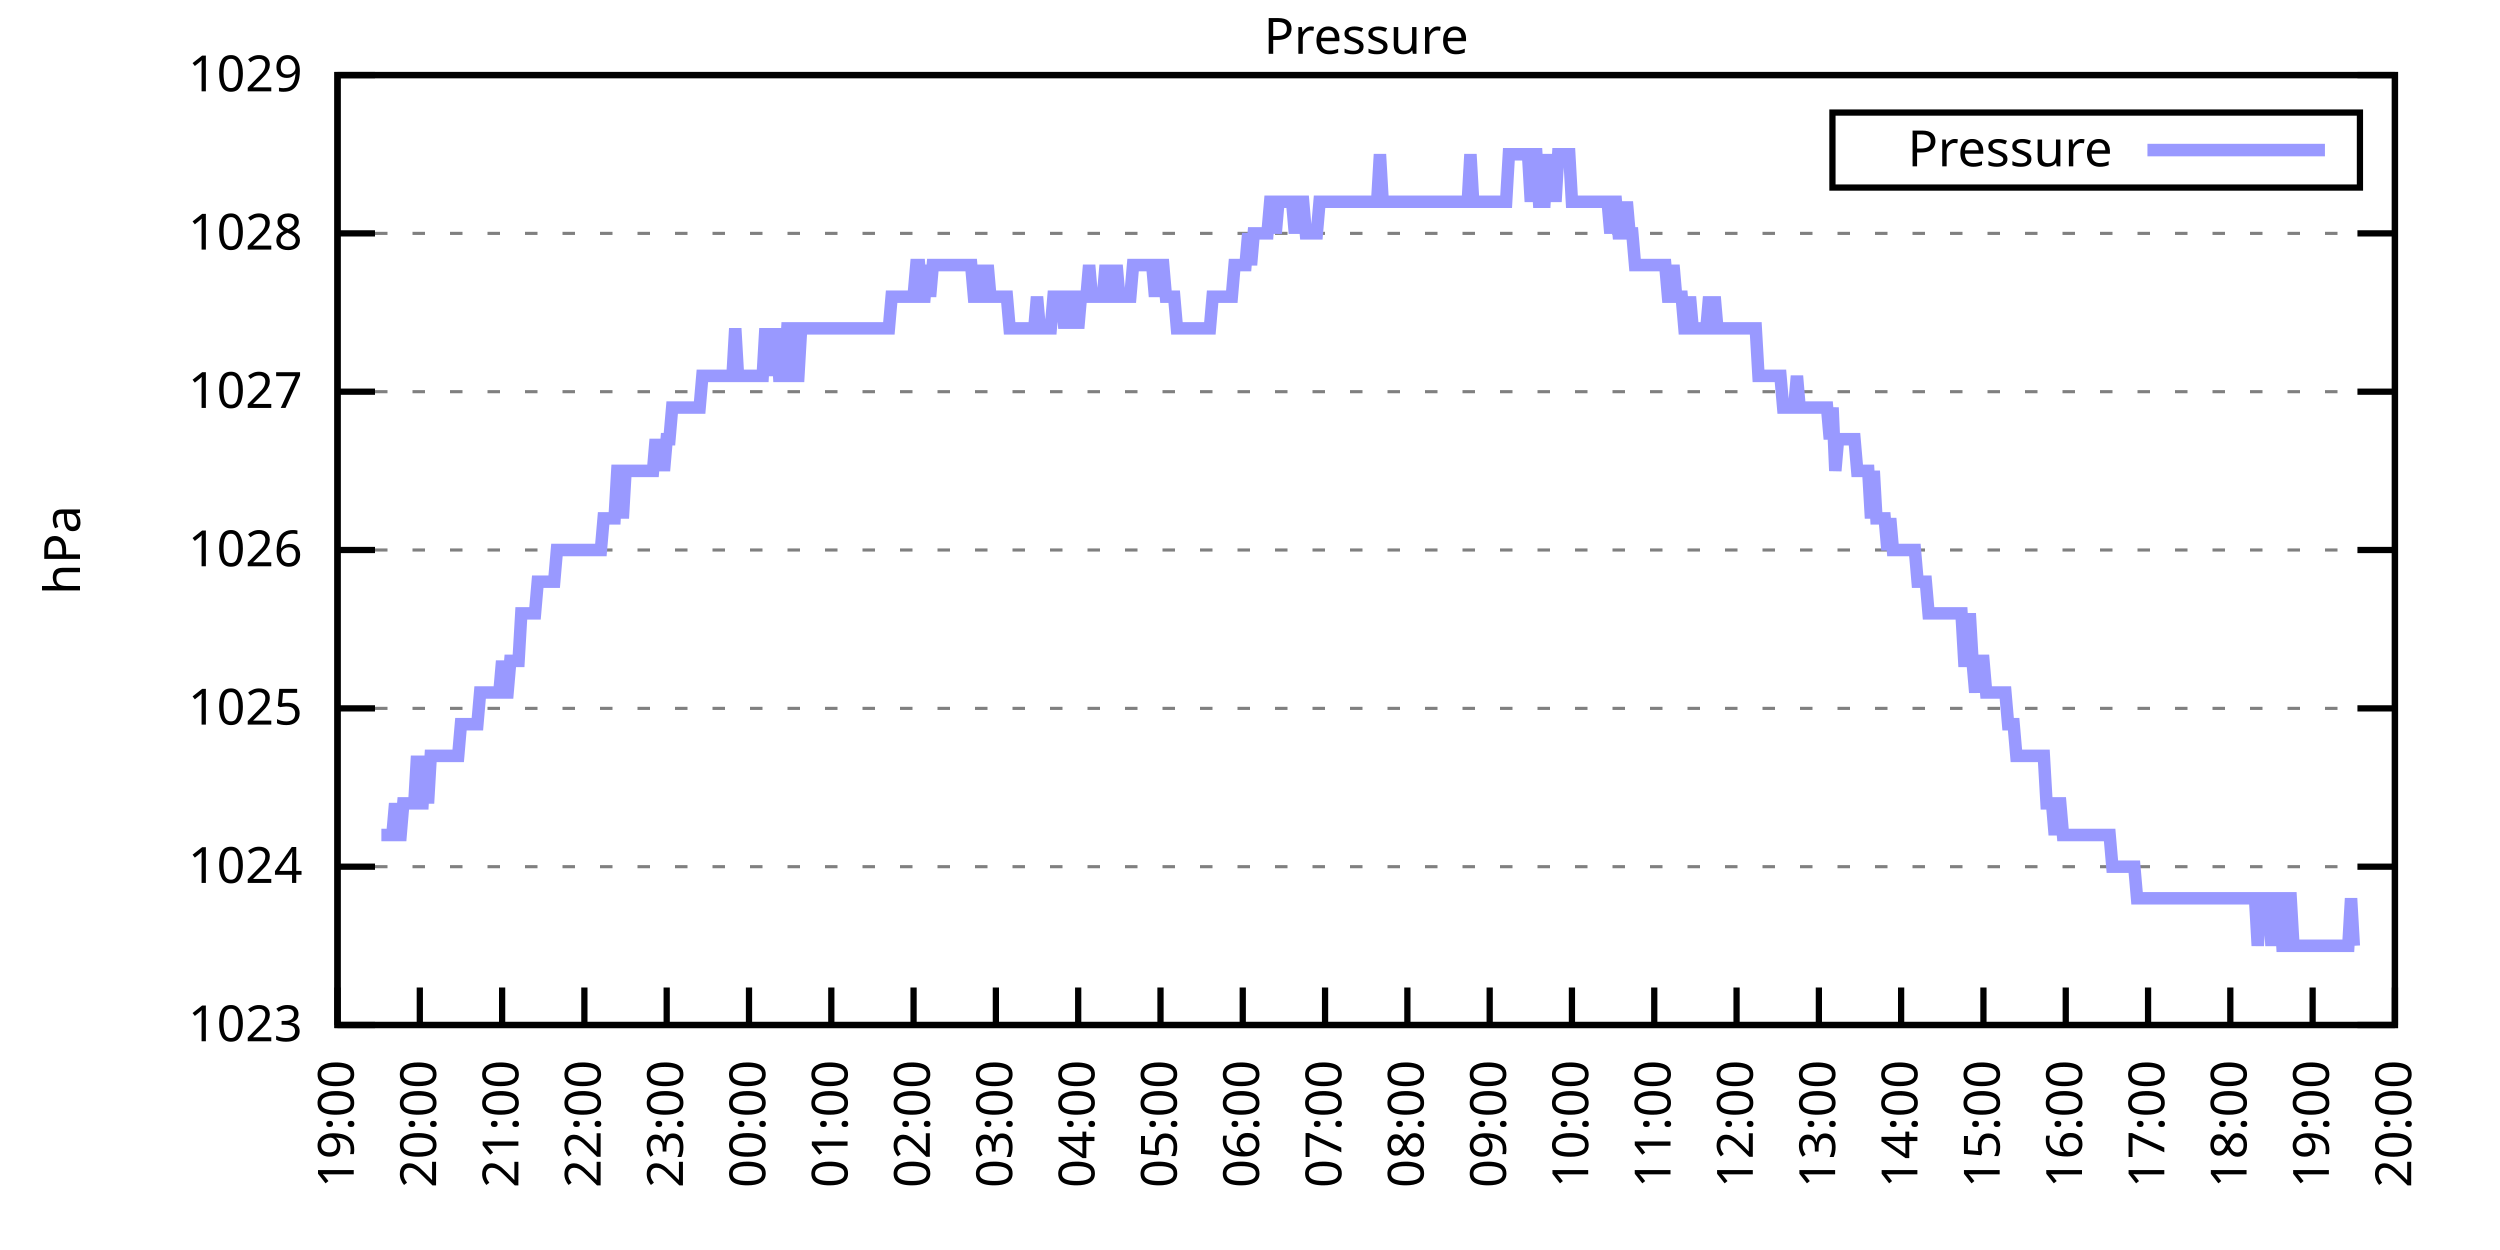
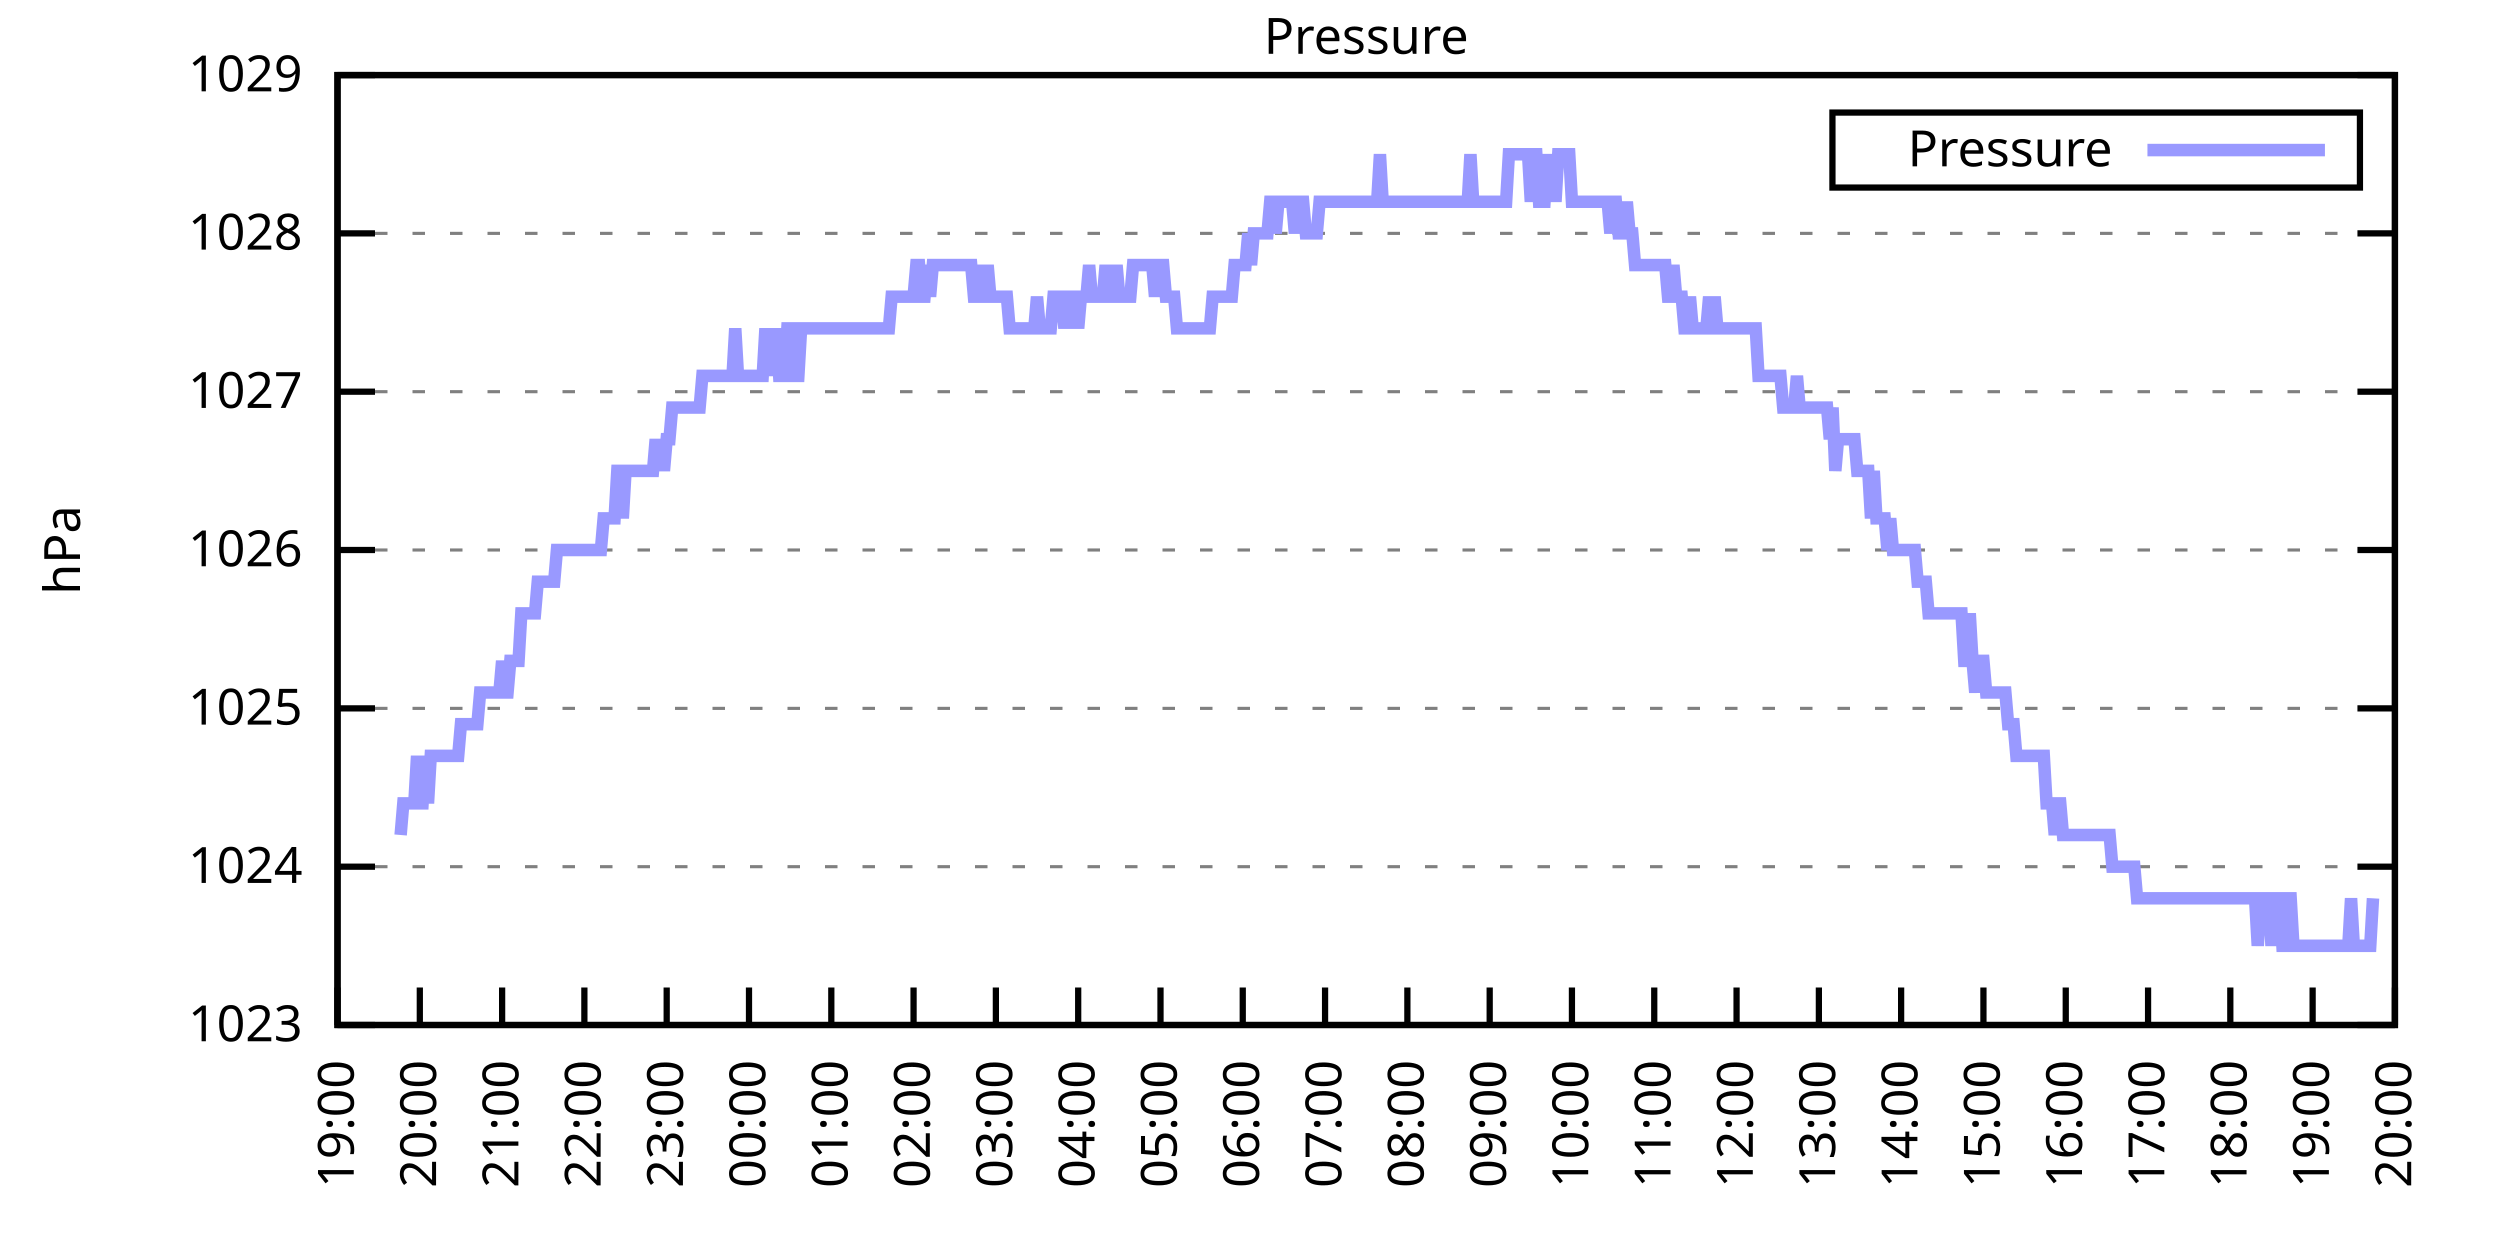
<svg xmlns="http://www.w3.org/2000/svg" xmlns:xlink="http://www.w3.org/1999/xlink" width="400" height="200" viewBox="0 0 400 200">
  <g id="gnuplot_canvas">
    <rect x="0" y="0" width="400" height="200" fill="none" />
    <defs>
      <circle id="gpDot" r="0.5" stroke-width="0.5" stroke="currentColor" />
      <path id="gpPt0" stroke-width="0.333" stroke="currentColor" d="M-1,0 h2 M0,-1 v2" />
      <path id="gpPt1" stroke-width="0.333" stroke="currentColor" d="M-1,-1 L1,1 M1,-1 L-1,1" />
      <path id="gpPt2" stroke-width="0.333" stroke="currentColor" d="M-1,0 L1,0 M0,-1 L0,1 M-1,-1 L1,1 M-1,1 L1,-1" />
      <rect id="gpPt3" stroke-width="0.333" stroke="currentColor" x="-1" y="-1" width="2" height="2" />
      <rect id="gpPt4" stroke-width="0.333" stroke="currentColor" fill="currentColor" x="-1" y="-1" width="2" height="2" />
      <circle id="gpPt5" stroke-width="0.333" stroke="currentColor" cx="0" cy="0" r="1" />
      <use xlink:href="#gpPt5" id="gpPt6" fill="currentColor" stroke="none" />
      <path id="gpPt7" stroke-width="0.333" stroke="currentColor" d="M0,-1.33 L-1.33,0.67 L1.33,0.67 z" />
      <use xlink:href="#gpPt7" id="gpPt8" fill="currentColor" stroke="none" />
      <use xlink:href="#gpPt7" id="gpPt9" stroke="currentColor" transform="rotate(180)" />
      <use xlink:href="#gpPt9" id="gpPt10" fill="currentColor" stroke="none" />
      <use xlink:href="#gpPt3" id="gpPt11" stroke="currentColor" transform="rotate(45)" />
      <use xlink:href="#gpPt11" id="gpPt12" fill="currentColor" stroke="none" />
      <path id="gpPt13" stroke-width="0.333" stroke="currentColor" d="M0,1.330 L1.265,0.411 L0.782,-1.067 L-0.782,-1.076 L-1.265,0.411 z" />
      <use xlink:href="#gpPt13" id="gpPt14" fill="currentColor" stroke="none" />
      <filter id="textbox" filterUnits="objectBoundingBox" x="0" y="0" height="1" width="1">
        <feFlood flood-color="white" flood-opacity="1" result="bgnd" />
        <feComposite in="SourceGraphic" in2="bgnd" operator="atop" />
      </filter>
      <filter id="greybox" filterUnits="objectBoundingBox" x="0" y="0" height="1" width="1">
        <feFlood flood-color="lightgrey" flood-opacity="1" result="grey" />
        <feComposite in="SourceGraphic" in2="grey" operator="atop" />
      </filter>
    </defs>
    <g fill="none" color="white" stroke="currentColor" stroke-width="1.00" stroke-linecap="butt" stroke-linejoin="miter">
</g>
    <g fill="none" color="black" stroke="currentColor" stroke-width="1.00" stroke-linecap="butt" stroke-linejoin="miter">
      <g stroke="none" shape-rendering="crispEdges">
        <polygon fill="rgb(255, 255, 255)" points="54.00,164.00 383.18,164.00 383.18,12.02 54.00,12.02 " />
      </g>
    </g>
    <g fill="none" color="black" stroke="currentColor" stroke-width="1.00" stroke-linecap="butt" stroke-linejoin="miter">
</g>
    <g fill="none" color="black" stroke="black" stroke-width="0.50" stroke-linecap="butt" stroke-linejoin="miter">
</g>
    <g fill="none" color="gray" stroke="currentColor" stroke-width="0.50" stroke-linecap="butt" stroke-linejoin="miter">
      <path stroke="gray" stroke-dasharray="2,4" class="gridline" d="M54.00,164.00 L383.19,164.00  " />
    </g>
    <g fill="none" color="gray" stroke="gray" stroke-width="1.00" stroke-linecap="butt" stroke-linejoin="miter">
</g>
    <g fill="none" color="black" stroke="currentColor" stroke-width="1.00" stroke-linecap="butt" stroke-linejoin="miter">
      <path stroke="black" d="M54.00,164.00 L60.00,164.00 M383.19,164.00 L377.19,164.00  " />
      <g transform="translate(48.40,166.60)" stroke="none" fill="black" font-family="Sans" font-size="8.00" text-anchor="end">
        <text>
          <tspan font-family="Sans"> 1023</tspan>
        </text>
      </g>
    </g>
    <g fill="none" color="black" stroke="currentColor" stroke-width="1.00" stroke-linecap="butt" stroke-linejoin="miter">
</g>
    <g fill="none" color="black" stroke="black" stroke-width="0.50" stroke-linecap="butt" stroke-linejoin="miter">
</g>
    <g fill="none" color="gray" stroke="currentColor" stroke-width="0.50" stroke-linecap="butt" stroke-linejoin="miter">
      <path stroke="gray" stroke-dasharray="2,4" class="gridline" d="M54.00,138.67 L383.19,138.67  " />
    </g>
    <g fill="none" color="gray" stroke="gray" stroke-width="1.00" stroke-linecap="butt" stroke-linejoin="miter">
</g>
    <g fill="none" color="black" stroke="currentColor" stroke-width="1.00" stroke-linecap="butt" stroke-linejoin="miter">
      <path stroke="black" d="M54.00,138.67 L60.00,138.67 M383.19,138.67 L377.19,138.67  " />
      <g transform="translate(48.40,141.27)" stroke="none" fill="black" font-family="Sans" font-size="8.00" text-anchor="end">
        <text>
          <tspan font-family="Sans"> 1024</tspan>
        </text>
      </g>
    </g>
    <g fill="none" color="black" stroke="currentColor" stroke-width="1.00" stroke-linecap="butt" stroke-linejoin="miter">
</g>
    <g fill="none" color="black" stroke="black" stroke-width="0.50" stroke-linecap="butt" stroke-linejoin="miter">
</g>
    <g fill="none" color="gray" stroke="currentColor" stroke-width="0.50" stroke-linecap="butt" stroke-linejoin="miter">
      <path stroke="gray" stroke-dasharray="2,4" class="gridline" d="M54.00,113.34 L383.19,113.34  " />
    </g>
    <g fill="none" color="gray" stroke="gray" stroke-width="1.00" stroke-linecap="butt" stroke-linejoin="miter">
</g>
    <g fill="none" color="black" stroke="currentColor" stroke-width="1.00" stroke-linecap="butt" stroke-linejoin="miter">
      <path stroke="black" d="M54.00,113.34 L60.00,113.34 M383.19,113.34 L377.19,113.34  " />
      <g transform="translate(48.40,115.94)" stroke="none" fill="black" font-family="Sans" font-size="8.00" text-anchor="end">
        <text>
          <tspan font-family="Sans"> 1025</tspan>
        </text>
      </g>
    </g>
    <g fill="none" color="black" stroke="currentColor" stroke-width="1.00" stroke-linecap="butt" stroke-linejoin="miter">
</g>
    <g fill="none" color="black" stroke="black" stroke-width="0.50" stroke-linecap="butt" stroke-linejoin="miter">
</g>
    <g fill="none" color="gray" stroke="currentColor" stroke-width="0.50" stroke-linecap="butt" stroke-linejoin="miter">
      <path stroke="gray" stroke-dasharray="2,4" class="gridline" d="M54.00,88.00 L383.19,88.00  " />
    </g>
    <g fill="none" color="gray" stroke="gray" stroke-width="1.00" stroke-linecap="butt" stroke-linejoin="miter">
</g>
    <g fill="none" color="black" stroke="currentColor" stroke-width="1.00" stroke-linecap="butt" stroke-linejoin="miter">
      <path stroke="black" d="M54.00,88.00 L60.00,88.00 M383.19,88.00 L377.19,88.00  " />
      <g transform="translate(48.40,90.60)" stroke="none" fill="black" font-family="Sans" font-size="8.00" text-anchor="end">
        <text>
          <tspan font-family="Sans"> 1026</tspan>
        </text>
      </g>
    </g>
    <g fill="none" color="black" stroke="currentColor" stroke-width="1.00" stroke-linecap="butt" stroke-linejoin="miter">
</g>
    <g fill="none" color="black" stroke="black" stroke-width="0.50" stroke-linecap="butt" stroke-linejoin="miter">
</g>
    <g fill="none" color="gray" stroke="currentColor" stroke-width="0.50" stroke-linecap="butt" stroke-linejoin="miter">
      <path stroke="gray" stroke-dasharray="2,4" class="gridline" d="M54.00,62.67 L383.19,62.67  " />
    </g>
    <g fill="none" color="gray" stroke="gray" stroke-width="1.00" stroke-linecap="butt" stroke-linejoin="miter">
</g>
    <g fill="none" color="black" stroke="currentColor" stroke-width="1.00" stroke-linecap="butt" stroke-linejoin="miter">
      <path stroke="black" d="M54.00,62.67 L60.00,62.67 M383.19,62.67 L377.19,62.67  " />
      <g transform="translate(48.40,65.27)" stroke="none" fill="black" font-family="Sans" font-size="8.00" text-anchor="end">
        <text>
          <tspan font-family="Sans"> 1027</tspan>
        </text>
      </g>
    </g>
    <g fill="none" color="black" stroke="currentColor" stroke-width="1.00" stroke-linecap="butt" stroke-linejoin="miter">
</g>
    <g fill="none" color="black" stroke="black" stroke-width="0.50" stroke-linecap="butt" stroke-linejoin="miter">
</g>
    <g fill="none" color="gray" stroke="currentColor" stroke-width="0.50" stroke-linecap="butt" stroke-linejoin="miter">
      <path stroke="gray" stroke-dasharray="2,4" class="gridline" d="M54.00,37.34 L383.19,37.34  " />
    </g>
    <g fill="none" color="gray" stroke="gray" stroke-width="1.00" stroke-linecap="butt" stroke-linejoin="miter">
</g>
    <g fill="none" color="black" stroke="currentColor" stroke-width="1.00" stroke-linecap="butt" stroke-linejoin="miter">
      <path stroke="black" d="M54.00,37.34 L60.00,37.34 M383.19,37.34 L377.19,37.34  " />
      <g transform="translate(48.40,39.94)" stroke="none" fill="black" font-family="Sans" font-size="8.00" text-anchor="end">
        <text>
          <tspan font-family="Sans"> 1028</tspan>
        </text>
      </g>
    </g>
    <g fill="none" color="black" stroke="currentColor" stroke-width="1.00" stroke-linecap="butt" stroke-linejoin="miter">
</g>
    <g fill="none" color="black" stroke="black" stroke-width="0.50" stroke-linecap="butt" stroke-linejoin="miter">
</g>
    <g fill="none" color="gray" stroke="currentColor" stroke-width="0.50" stroke-linecap="butt" stroke-linejoin="miter">
      <path stroke="gray" stroke-dasharray="2,4" class="gridline" d="M54.00,12.01 L383.19,12.01  " />
    </g>
    <g fill="none" color="gray" stroke="gray" stroke-width="1.00" stroke-linecap="butt" stroke-linejoin="miter">
</g>
    <g fill="none" color="black" stroke="currentColor" stroke-width="1.00" stroke-linecap="butt" stroke-linejoin="miter">
      <path stroke="black" d="M54.00,12.01 L60.00,12.01 M383.19,12.01 L377.19,12.01  " />
      <g transform="translate(48.40,14.61)" stroke="none" fill="black" font-family="Sans" font-size="8.00" text-anchor="end">
        <text>
          <tspan font-family="Sans"> 1029</tspan>
        </text>
      </g>
    </g>
    <g fill="none" color="black" stroke="currentColor" stroke-width="1.00" stroke-linecap="butt" stroke-linejoin="miter">
      <path stroke="black" d="M54.00,164.00 L54.00,158.00  " />
      <g transform="translate(56.60,169.60) rotate(270.00)" stroke="none" fill="black" font-family="Sans" font-size="8.00" text-anchor="end">
        <text>
          <tspan font-family="Sans">19:00</tspan>
        </text>
      </g>
    </g>
    <g fill="none" color="black" stroke="currentColor" stroke-width="1.00" stroke-linecap="butt" stroke-linejoin="miter">
      <path stroke="black" d="M67.17,164.00 L67.17,158.00  " />
      <g transform="translate(69.77,169.60) rotate(270.00)" stroke="none" fill="black" font-family="Sans" font-size="8.00" text-anchor="end">
        <text>
          <tspan font-family="Sans">20:00</tspan>
        </text>
      </g>
    </g>
    <g fill="none" color="black" stroke="currentColor" stroke-width="1.00" stroke-linecap="butt" stroke-linejoin="miter">
      <path stroke="black" d="M80.34,164.00 L80.34,158.00  " />
      <g transform="translate(82.94,169.60) rotate(270.00)" stroke="none" fill="black" font-family="Sans" font-size="8.00" text-anchor="end">
        <text>
          <tspan font-family="Sans">21:00</tspan>
        </text>
      </g>
    </g>
    <g fill="none" color="black" stroke="currentColor" stroke-width="1.00" stroke-linecap="butt" stroke-linejoin="miter">
      <path stroke="black" d="M93.50,164.00 L93.50,158.00  " />
      <g transform="translate(96.10,169.60) rotate(270.00)" stroke="none" fill="black" font-family="Sans" font-size="8.00" text-anchor="end">
        <text>
          <tspan font-family="Sans">22:00</tspan>
        </text>
      </g>
    </g>
    <g fill="none" color="black" stroke="currentColor" stroke-width="1.00" stroke-linecap="butt" stroke-linejoin="miter">
      <path stroke="black" d="M106.67,164.00 L106.67,158.00  " />
      <g transform="translate(109.27,169.60) rotate(270.00)" stroke="none" fill="black" font-family="Sans" font-size="8.00" text-anchor="end">
        <text>
          <tspan font-family="Sans">23:00</tspan>
        </text>
      </g>
    </g>
    <g fill="none" color="black" stroke="currentColor" stroke-width="1.00" stroke-linecap="butt" stroke-linejoin="miter">
      <path stroke="black" d="M119.84,164.00 L119.84,158.00  " />
      <g transform="translate(122.44,169.60) rotate(270.00)" stroke="none" fill="black" font-family="Sans" font-size="8.00" text-anchor="end">
        <text>
          <tspan font-family="Sans">00:00</tspan>
        </text>
      </g>
    </g>
    <g fill="none" color="black" stroke="currentColor" stroke-width="1.00" stroke-linecap="butt" stroke-linejoin="miter">
      <path stroke="black" d="M133.01,164.00 L133.01,158.00  " />
      <g transform="translate(135.61,169.60) rotate(270.00)" stroke="none" fill="black" font-family="Sans" font-size="8.00" text-anchor="end">
        <text>
          <tspan font-family="Sans">01:00</tspan>
        </text>
      </g>
    </g>
    <g fill="none" color="black" stroke="currentColor" stroke-width="1.00" stroke-linecap="butt" stroke-linejoin="miter">
      <path stroke="black" d="M146.17,164.00 L146.17,158.00  " />
      <g transform="translate(148.77,169.60) rotate(270.00)" stroke="none" fill="black" font-family="Sans" font-size="8.00" text-anchor="end">
        <text>
          <tspan font-family="Sans">02:00</tspan>
        </text>
      </g>
    </g>
    <g fill="none" color="black" stroke="currentColor" stroke-width="1.00" stroke-linecap="butt" stroke-linejoin="miter">
      <path stroke="black" d="M159.34,164.00 L159.34,158.00  " />
      <g transform="translate(161.94,169.60) rotate(270.00)" stroke="none" fill="black" font-family="Sans" font-size="8.00" text-anchor="end">
        <text>
          <tspan font-family="Sans">03:00</tspan>
        </text>
      </g>
    </g>
    <g fill="none" color="black" stroke="currentColor" stroke-width="1.00" stroke-linecap="butt" stroke-linejoin="miter">
      <path stroke="black" d="M172.51,164.00 L172.51,158.00  " />
      <g transform="translate(175.11,169.60) rotate(270.00)" stroke="none" fill="black" font-family="Sans" font-size="8.00" text-anchor="end">
        <text>
          <tspan font-family="Sans">04:00</tspan>
        </text>
      </g>
    </g>
    <g fill="none" color="black" stroke="currentColor" stroke-width="1.00" stroke-linecap="butt" stroke-linejoin="miter">
      <path stroke="black" d="M185.68,164.00 L185.68,158.00  " />
      <g transform="translate(188.28,169.60) rotate(270.00)" stroke="none" fill="black" font-family="Sans" font-size="8.00" text-anchor="end">
        <text>
          <tspan font-family="Sans">05:00</tspan>
        </text>
      </g>
    </g>
    <g fill="none" color="black" stroke="currentColor" stroke-width="1.00" stroke-linecap="butt" stroke-linejoin="miter">
      <path stroke="black" d="M198.84,164.00 L198.84,158.00  " />
      <g transform="translate(201.44,169.60) rotate(270.00)" stroke="none" fill="black" font-family="Sans" font-size="8.00" text-anchor="end">
        <text>
          <tspan font-family="Sans">06:00</tspan>
        </text>
      </g>
    </g>
    <g fill="none" color="black" stroke="currentColor" stroke-width="1.00" stroke-linecap="butt" stroke-linejoin="miter">
      <path stroke="black" d="M212.01,164.00 L212.01,158.00  " />
      <g transform="translate(214.61,169.60) rotate(270.00)" stroke="none" fill="black" font-family="Sans" font-size="8.00" text-anchor="end">
        <text>
          <tspan font-family="Sans">07:00</tspan>
        </text>
      </g>
    </g>
    <g fill="none" color="black" stroke="currentColor" stroke-width="1.00" stroke-linecap="butt" stroke-linejoin="miter">
      <path stroke="black" d="M225.18,164.00 L225.18,158.00  " />
      <g transform="translate(227.78,169.60) rotate(270.00)" stroke="none" fill="black" font-family="Sans" font-size="8.00" text-anchor="end">
        <text>
          <tspan font-family="Sans">08:00</tspan>
        </text>
      </g>
    </g>
    <g fill="none" color="black" stroke="currentColor" stroke-width="1.00" stroke-linecap="butt" stroke-linejoin="miter">
      <path stroke="black" d="M238.35,164.00 L238.35,158.00  " />
      <g transform="translate(240.95,169.60) rotate(270.00)" stroke="none" fill="black" font-family="Sans" font-size="8.00" text-anchor="end">
        <text>
          <tspan font-family="Sans">09:00</tspan>
        </text>
      </g>
    </g>
    <g fill="none" color="black" stroke="currentColor" stroke-width="1.00" stroke-linecap="butt" stroke-linejoin="miter">
      <path stroke="black" d="M251.51,164.00 L251.51,158.00  " />
      <g transform="translate(254.11,169.60) rotate(270.00)" stroke="none" fill="black" font-family="Sans" font-size="8.00" text-anchor="end">
        <text>
          <tspan font-family="Sans">10:00</tspan>
        </text>
      </g>
    </g>
    <g fill="none" color="black" stroke="currentColor" stroke-width="1.00" stroke-linecap="butt" stroke-linejoin="miter">
      <path stroke="black" d="M264.68,164.00 L264.68,158.00  " />
      <g transform="translate(267.28,169.60) rotate(270.00)" stroke="none" fill="black" font-family="Sans" font-size="8.00" text-anchor="end">
        <text>
          <tspan font-family="Sans">11:00</tspan>
        </text>
      </g>
    </g>
    <g fill="none" color="black" stroke="currentColor" stroke-width="1.00" stroke-linecap="butt" stroke-linejoin="miter">
      <path stroke="black" d="M277.85,164.00 L277.85,158.00  " />
      <g transform="translate(280.45,169.60) rotate(270.00)" stroke="none" fill="black" font-family="Sans" font-size="8.00" text-anchor="end">
        <text>
          <tspan font-family="Sans">12:00</tspan>
        </text>
      </g>
    </g>
    <g fill="none" color="black" stroke="currentColor" stroke-width="1.00" stroke-linecap="butt" stroke-linejoin="miter">
      <path stroke="black" d="M291.02,164.00 L291.02,158.00  " />
      <g transform="translate(293.62,169.60) rotate(270.00)" stroke="none" fill="black" font-family="Sans" font-size="8.00" text-anchor="end">
        <text>
          <tspan font-family="Sans">13:00</tspan>
        </text>
      </g>
    </g>
    <g fill="none" color="black" stroke="currentColor" stroke-width="1.00" stroke-linecap="butt" stroke-linejoin="miter">
      <path stroke="black" d="M304.18,164.00 L304.18,158.00  " />
      <g transform="translate(306.78,169.60) rotate(270.00)" stroke="none" fill="black" font-family="Sans" font-size="8.00" text-anchor="end">
        <text>
          <tspan font-family="Sans">14:00</tspan>
        </text>
      </g>
    </g>
    <g fill="none" color="black" stroke="currentColor" stroke-width="1.00" stroke-linecap="butt" stroke-linejoin="miter">
      <path stroke="black" d="M317.35,164.00 L317.35,158.00  " />
      <g transform="translate(319.95,169.60) rotate(270.00)" stroke="none" fill="black" font-family="Sans" font-size="8.00" text-anchor="end">
        <text>
          <tspan font-family="Sans">15:00</tspan>
        </text>
      </g>
    </g>
    <g fill="none" color="black" stroke="currentColor" stroke-width="1.00" stroke-linecap="butt" stroke-linejoin="miter">
      <path stroke="black" d="M330.52,164.00 L330.52,158.00  " />
      <g transform="translate(333.12,169.60) rotate(270.00)" stroke="none" fill="black" font-family="Sans" font-size="8.00" text-anchor="end">
        <text>
          <tspan font-family="Sans">16:00</tspan>
        </text>
      </g>
    </g>
    <g fill="none" color="black" stroke="currentColor" stroke-width="1.00" stroke-linecap="butt" stroke-linejoin="miter">
      <path stroke="black" d="M343.69,164.00 L343.69,158.00  " />
      <g transform="translate(346.29,169.60) rotate(270.00)" stroke="none" fill="black" font-family="Sans" font-size="8.00" text-anchor="end">
        <text>
          <tspan font-family="Sans">17:00</tspan>
        </text>
      </g>
    </g>
    <g fill="none" color="black" stroke="currentColor" stroke-width="1.00" stroke-linecap="butt" stroke-linejoin="miter">
      <path stroke="black" d="M356.85,164.00 L356.85,158.00  " />
      <g transform="translate(359.45,169.60) rotate(270.00)" stroke="none" fill="black" font-family="Sans" font-size="8.00" text-anchor="end">
        <text>
          <tspan font-family="Sans">18:00</tspan>
        </text>
      </g>
    </g>
    <g fill="none" color="black" stroke="currentColor" stroke-width="1.00" stroke-linecap="butt" stroke-linejoin="miter">
      <path stroke="black" d="M370.02,164.00 L370.02,158.00  " />
      <g transform="translate(372.62,169.60) rotate(270.00)" stroke="none" fill="black" font-family="Sans" font-size="8.00" text-anchor="end">
        <text>
          <tspan font-family="Sans">19:00</tspan>
        </text>
      </g>
    </g>
    <g fill="none" color="black" stroke="currentColor" stroke-width="1.00" stroke-linecap="butt" stroke-linejoin="miter">
      <path stroke="black" d="M383.19,164.00 L383.19,158.00  " />
      <g transform="translate(385.79,169.60) rotate(270.00)" stroke="none" fill="black" font-family="Sans" font-size="8.00" text-anchor="end">
        <text>
          <tspan font-family="Sans">20:00</tspan>
        </text>
      </g>
    </g>
    <g fill="none" color="black" stroke="currentColor" stroke-width="1.00" stroke-linecap="butt" stroke-linejoin="miter">
</g>
    <g fill="none" color="black" stroke="currentColor" stroke-width="1.00" stroke-linecap="butt" stroke-linejoin="miter">
      <path stroke="black" d="M54.00,12.01 L54.00,164.00 L383.19,164.00 L383.19,12.01 L54.00,12.01 Z  " />
    </g>
    <g fill="none" color="black" stroke="currentColor" stroke-width="1.00" stroke-linecap="butt" stroke-linejoin="miter">
</g>
    <g fill="none" color="black" stroke="currentColor" stroke-width="1.00" stroke-linecap="butt" stroke-linejoin="miter">
      <path stroke="black" d="M293.19,30.01 L293.19,18.01 L377.59,18.01 L377.59,30.01 L293.19,30.01 Z  " />
    </g>
    <g id="Pressure_plot_1">
      <g fill="none" color="white" stroke="black" stroke-width="2.00" stroke-linecap="butt" stroke-linejoin="miter">
</g>
      <g fill="none" color="black" stroke="currentColor" stroke-width="2.00" stroke-linecap="butt" stroke-linejoin="miter">
        <g transform="translate(337.99,26.61)" stroke="none" fill="black" font-family="Sans" font-size="8.00" text-anchor="end">
          <text>
            <tspan font-family="Sans">Pressure</tspan>
          </text>
        </g>
      </g>
      <g fill="none" color="black" stroke="currentColor" stroke-width="2.00" stroke-linecap="butt" stroke-linejoin="miter">
-         <path stroke="rgb(153, 153, 255)" d="M343.59,24.01 L371.99,24.01 M61.02,133.60 L61.46,133.60 L61.90,133.60 L62.34,133.60 L62.78,133.60 L63.22,128.54   L63.66,133.60 L64.10,133.60 L64.53,128.54 L64.97,128.54 L65.41,128.54 L65.85,128.54 L66.29,128.54 L66.73,120.94   L67.17,128.54 L67.61,128.54 L68.05,120.94 L68.48,128.54 L68.92,120.94 L69.36,120.94 L69.80,120.94 L70.24,120.94   L70.68,120.94 L71.12,120.94 L71.56,120.94 L72.00,120.94 L72.43,120.94 L72.87,120.94 L73.31,120.94 L73.75,115.87   L74.19,115.87 L74.63,115.87 L75.07,115.87 L75.51,115.87 L75.95,115.87 L76.38,115.87 L76.82,110.80 L77.26,110.80   L77.70,110.80 L78.14,110.80 L78.58,110.80 L79.02,110.80 L79.46,110.80 L79.90,110.80 L80.34,105.74 L80.77,110.80   L81.21,110.80 L81.65,105.74 L82.09,105.74 L82.53,105.74 L82.97,105.74 L83.41,98.14 L83.85,98.14 L84.29,98.14   L84.72,98.14 L85.16,98.14 L85.60,98.14 L86.04,93.07 L86.48,93.07 L86.92,93.07 L87.36,93.07 L87.80,93.07   L88.24,93.07 L88.67,93.07 L89.11,88.00 L89.55,88.00 L89.99,88.00 L90.43,88.00 L90.87,88.00 L91.31,88.00   L91.75,88.00 L92.19,88.00 L92.62,88.00 L93.06,88.00 L93.50,88.00 L93.94,88.00 L94.38,88.00 L94.82,88.00   L95.26,88.00 L95.70,88.00 L96.14,88.00 L96.58,82.94 L97.01,82.94 L97.45,82.94 L97.89,82.94 L98.33,82.94   L98.77,75.34 L99.21,75.34 L99.65,82.94 L100.09,75.34 L100.53,75.34 L100.96,75.34 L101.40,75.34 L101.84,75.34   L102.28,75.34 L102.72,75.34 L103.16,75.34 L103.60,75.34 L104.04,75.34 L104.48,75.34 L104.91,70.27 L105.35,75.34   L105.79,70.27 L106.23,75.34 L106.67,70.27 L107.11,70.27 L107.55,65.21 L107.99,65.21 L108.43,65.21 L108.87,65.21   L109.30,65.21 L109.74,65.21 L110.18,65.21 L110.62,65.21 L111.06,65.21 L111.50,65.21 L111.94,65.21 L112.38,60.14   L112.82,60.14 L113.25,60.14 L113.69,60.14 L114.13,60.14 L114.57,60.14 L115.01,60.14 L115.45,60.14 L115.89,60.14   L116.33,60.14 L116.77,60.14 L117.20,60.14 L117.64,52.54 L118.08,60.14 L118.52,60.14 L118.96,60.14 L119.40,60.14   L119.84,60.14 L120.28,60.14 L120.72,60.14 L121.15,60.14 L121.59,60.14 L122.03,60.14 L122.47,52.54 L122.91,60.14   L123.35,52.54 L123.79,60.14 L124.23,52.54 L124.67,60.14 L125.11,60.14 L125.54,60.14 L125.98,52.54 L126.42,52.54   L126.86,52.54 L127.30,60.14 L127.74,60.14 L128.18,52.54 L128.62,52.54 L129.06,52.54 L129.49,52.54 L129.93,52.54   L130.37,52.54 L130.81,52.54 L131.25,52.54 L131.69,52.54 L132.13,52.54 L132.57,52.54 L133.01,52.54 L133.44,52.54   L133.88,52.54 L134.32,52.54 L134.76,52.54 L135.20,52.54 L135.64,52.54 L136.08,52.54 L136.52,52.54 L136.96,52.54   L137.39,52.54 L137.83,52.54 L138.27,52.54 L138.71,52.54 L139.15,52.54 L139.59,52.54 L140.03,52.54 L140.47,52.54   L140.91,52.54 L141.35,52.54 L141.78,52.54 L142.22,52.54 L142.66,47.47 L143.10,47.47 L143.54,47.47 L143.98,47.47   L144.42,47.47 L144.86,47.47 L145.30,47.47 L145.73,47.47 L146.17,47.47 L146.61,42.41 L147.05,42.41 L147.49,47.47   L147.93,47.47 L148.37,42.41 L148.81,47.47 L149.25,42.41 L149.68,42.41 L150.12,42.41 L150.56,42.41 L151.00,42.41   L151.44,42.41 L151.88,42.41 L152.32,42.41 L152.76,42.41 L153.20,42.41 L153.63,42.41 L154.07,42.41 L154.51,42.41   L154.95,42.41 L155.39,42.41 L155.83,47.47 L156.27,47.47 L156.71,42.41 L157.15,47.47 L157.59,47.47 L158.02,42.41   L158.46,47.47 L158.90,47.47 L159.34,47.47 L159.78,47.47 L160.22,47.47 L160.66,47.47 L161.10,47.47 L161.54,52.54   L161.97,52.54 L162.41,52.54 L162.85,52.54 L163.29,52.54 L163.73,52.54 L164.17,52.54 L164.61,52.54 L165.05,52.54   L165.49,52.54 L165.92,47.47 L166.36,52.54 L166.80,52.54 L167.24,52.54 L167.68,52.54 L168.12,52.54 L168.56,47.47   L169.00,47.47 L169.44,47.47 L169.87,47.47 L170.31,52.54 L170.75,47.47 L171.19,52.54 L171.63,47.47 L172.07,47.47   L172.51,52.54 L172.95,47.47 L173.39,47.47 L173.83,47.47 L174.26,42.41 L174.70,47.47 L175.14,47.47 L175.58,47.47   L176.02,47.47 L176.46,47.47 L176.90,42.41 L177.34,47.47 L177.78,47.47 L178.21,47.47 L178.65,42.41 L179.09,47.47   L179.53,47.47 L179.97,47.47 L180.41,47.47 L180.85,47.47 L181.29,42.41 L181.73,42.41 L182.16,42.41 L182.60,42.41   L183.04,42.41 L183.48,42.41 L183.92,42.41 L184.36,42.41 L184.80,47.47 L185.24,42.41 L185.68,42.41 L186.11,42.41   L186.55,47.47 L186.99,47.47 L187.43,47.47 L187.87,47.47 L188.31,52.54 L188.75,52.54 L189.19,52.54 L189.63,52.54   L190.07,52.54 L190.50,52.54 L190.94,52.54 L191.38,52.54 L191.82,52.54 L192.26,52.54 L192.70,52.54 L193.14,52.54   L193.58,52.54 L194.02,47.47 L194.45,47.47 L194.89,47.47 L195.33,47.47 L195.77,47.47 L196.21,47.47 L196.65,47.47   L197.09,47.47 L197.53,42.41 L197.97,42.41 L198.40,42.41 L198.84,42.41 L199.28,42.41 L199.72,37.34 L200.16,42.41   L200.60,37.34 L201.04,37.34 L201.48,37.34 L201.92,37.34 L202.35,37.34 L202.79,37.34 L203.23,32.28 L203.67,32.28   L204.11,37.34 L204.55,32.28 L204.99,32.28 L205.43,32.28 L205.87,32.28 L206.31,32.28 L206.74,32.28 L207.18,37.34   L207.62,32.28 L208.06,32.28 L208.50,32.28 L208.94,37.34 L209.38,37.34 L209.82,37.34 L210.26,37.34 L210.69,37.34   L211.13,32.28 L211.57,32.28 L212.01,32.28 L212.45,32.28 L212.89,32.28 L213.33,32.28 L213.77,32.28 L214.21,32.28   L214.64,32.28 L215.08,32.28 L215.52,32.28 L215.96,32.28 L216.40,32.28 L216.84,32.28 L217.28,32.28 L217.72,32.28   L218.16,32.28 L218.60,32.28 L219.03,32.28 L219.47,32.28 L219.91,32.28 L220.35,32.28 L220.79,24.68 L221.23,32.28   L221.67,32.28 L222.11,32.28 L222.55,32.28 L222.98,32.28 L223.42,32.28 L223.86,32.28 L224.30,32.28 L224.74,32.28   L225.18,32.28 L225.62,32.28 L226.06,32.28 L226.50,32.28 L226.93,32.28 L227.37,32.28 L227.81,32.28 L228.25,32.28   L228.69,32.28 L229.13,32.28 L229.57,32.28 L230.01,32.28 L230.45,32.28 L230.88,32.28 L231.32,32.28 L231.76,32.28   L232.20,32.28 L232.64,32.28 L233.08,32.28 L233.52,32.28 L233.96,32.28 L234.40,32.28 L234.84,32.28 L235.27,24.68   L235.71,32.28 L236.15,32.28 L236.59,32.28 L237.03,32.28 L237.47,32.28 L237.91,32.28 L238.35,32.28 L238.79,32.28   L239.22,32.28 L239.66,32.28 L240.10,32.28 L240.54,32.28 L240.98,32.28 L241.42,24.68 L241.86,24.68 L242.30,24.68   L242.74,24.68 L243.17,24.68 L243.61,24.68 L244.05,24.68 L244.49,24.68 L244.93,32.28 L245.37,24.68 L245.81,24.68   L246.25,32.28 L246.69,32.28 L247.12,32.28 L247.56,24.68 L248.00,32.28 L248.44,24.68 L248.88,32.28 L249.32,24.68   L249.76,24.68 L250.20,24.68 L250.64,24.68 L251.08,24.68 L251.51,32.28 L251.95,32.28 L252.39,32.28 L252.83,32.28   L253.27,32.28 L253.71,32.28 L254.15,32.28 L254.59,32.28 L255.03,32.28 L255.46,32.28 L255.90,32.28 L256.34,32.28   L256.78,32.28 L257.22,32.28 L257.66,37.34 L258.10,32.28 L258.54,32.28 L258.98,37.34 L259.41,37.34 L259.85,37.34   L260.29,32.28 L260.73,37.34 L261.17,37.34 L261.61,42.41 L262.05,42.41 L262.49,42.41 L262.93,42.41 L263.36,42.41   L263.80,42.41 L264.24,42.41 L264.68,42.41 L265.12,42.41 L265.56,42.41 L266.00,42.41 L266.44,42.41 L266.88,47.47   L267.32,47.47 L267.75,42.41 L268.19,47.47 L268.63,47.47 L269.07,47.47 L269.51,52.54 L269.95,52.54 L270.39,47.47   L270.83,52.54 L271.27,52.54 L271.70,52.54 L272.14,52.54 L272.58,52.54 L273.02,52.54 L273.46,47.47 L273.90,52.54   L274.34,47.47 L274.78,52.54 L275.22,52.54 L275.65,52.54 L276.09,52.54 L276.53,52.54 L276.97,52.54 L277.41,52.54   L277.85,52.54 L278.29,52.54 L278.73,52.54 L279.17,52.54 L279.60,52.54 L280.04,52.54 L280.48,52.54 L280.92,52.54   L281.36,60.14 L281.80,60.14 L282.24,60.14 L282.68,60.14 L283.12,60.14 L283.56,60.14 L283.99,60.14 L284.43,60.14   L284.87,60.14 L285.31,65.21 L285.75,65.21 L286.19,65.21 L286.63,65.21 L287.07,65.21 L287.51,60.14 L287.94,65.21   L288.38,65.21 L288.82,65.21 L289.26,65.21 L289.70,65.21 L290.14,65.21 L290.58,65.21 L291.02,65.21 L291.46,65.21   L291.89,65.21 L292.33,65.21 L292.77,70.27 L293.21,65.21 L293.65,75.34 L294.09,70.27 L294.53,70.27 L294.97,70.27   L295.41,70.27 L295.84,70.27 L296.28,70.27 L296.72,70.27 L297.16,75.34 L297.60,75.34 L298.04,75.34 L298.48,75.34   L298.92,75.34 L299.36,82.94 L299.80,75.34 L300.23,82.94 L300.67,82.94 L301.11,82.94 L301.55,82.94 L301.99,88.00   L302.43,82.94 L302.87,88.00 L303.31,88.00 L303.75,88.00 L304.18,88.00 L304.62,88.00 L305.06,88.00 L305.50,88.00   L305.94,88.00 L306.38,88.00 L306.82,93.07 L307.26,93.07 L307.70,93.07 L308.13,93.07 L308.57,98.14 L309.01,98.14   L309.45,98.14 L309.89,98.14 L310.33,98.14 L310.77,98.14 L311.21,98.14 L311.65,98.14 L312.08,98.14 L312.52,98.14   L312.96,98.14 L313.40,98.14 L313.84,98.14 L314.28,105.74 L314.72,105.74 L315.16,98.14 L315.60,105.74 L316.04,110.80   L316.47,105.74 L316.91,105.74 L317.35,105.74 L317.79,110.80 L318.23,110.80 L318.67,110.80 L319.11,110.80 L319.55,110.80   L319.99,110.80 L320.42,110.80 L320.86,110.80 L321.30,115.87 L321.74,115.87 L322.18,115.87 L322.62,120.94 L323.06,120.94   L323.50,120.94 L323.94,120.94 L324.37,120.94 L324.81,120.94 L325.25,120.94 L325.69,120.94 L326.13,120.94 L326.57,120.94   L327.01,120.94 L327.45,128.54 L327.89,128.54 L328.33,128.54 L328.76,133.60 L329.20,128.54 L329.64,128.54 L330.08,133.60   L330.52,133.60 L330.96,133.60 L331.40,133.60 L331.84,133.60 L332.28,133.60 L332.71,133.60 L333.15,133.60 L333.59,133.60   L334.03,133.60 L334.47,133.60 L334.91,133.60 L335.35,133.60 L335.79,133.60 L336.23,133.60 L336.66,133.60 L337.10,133.60   L337.54,133.60 L337.98,138.67 L338.42,138.67 L338.86,138.67 L339.30,138.67 L339.74,138.67 L340.18,138.67 L340.61,138.67   L341.05,138.67 L341.49,138.67 L341.93,143.73 L342.37,143.73 L342.81,143.73 L343.25,143.73 L343.69,143.73 L344.13,143.73   L344.57,143.73 L345.00,143.73 L345.44,143.73 L345.88,143.73 L346.32,143.73 L346.76,143.73 L347.20,143.73 L347.64,143.73   L348.08,143.73 L348.52,143.73 L348.95,143.73 L349.39,143.73 L349.83,143.73 L350.27,143.73 L350.71,143.73 L351.15,143.73   L351.59,143.73 L352.03,143.73 L352.47,143.73 L352.90,143.73 L353.34,143.73 L353.78,143.73 L354.22,143.73 L354.66,143.73   L355.10,143.73 L355.54,143.73 L355.98,143.73 L356.42,143.73 L356.85,143.73 L357.29,143.73 L357.73,143.73 L358.17,143.73   L358.61,143.73 L359.05,143.73 L359.49,143.73 L359.93,143.73 L360.37,143.73 L360.81,143.73 L361.24,151.33 L361.68,143.73   L362.12,143.73 L362.56,143.73 L363.00,143.73 L363.44,151.33 L363.88,143.73 L364.32,143.73 L364.76,143.73 L365.19,151.33   L365.63,151.33 L366.07,143.73 L366.51,143.73 L366.95,151.33 L367.39,151.33 L367.83,151.33 L368.27,151.33 L368.71,151.33   L369.14,151.33 L369.58,151.33 L370.02,151.33 L370.46,151.33 L370.90,151.33 L371.34,151.33 L371.78,151.33 L372.22,151.33   L372.66,151.33 L373.09,151.33 L373.53,151.33 L373.97,151.33 L374.41,151.33 L374.85,151.33 L375.29,151.33 L375.73,151.33   L376.17,143.73 L376.61,151.33  " />
+         <path stroke="rgb(153, 153, 255)" d="M343.59,24.01 L371.99,24.01 M64.10,133.60 L64.53,128.54 L64.97,128.54 L65.41,128.54 L65.85,128.54 L66.29,128.54   L66.73,120.94 L67.17,128.54 L67.61,128.54 L68.05,120.94 L68.48,128.54 L68.92,120.94 L69.36,120.94 L69.80,120.94   L70.24,120.94 L70.68,120.94 L71.12,120.94 L71.56,120.94 L72.00,120.94 L72.43,120.94 L72.87,120.94 L73.31,120.94   L73.75,115.87 L74.19,115.87 L74.63,115.87 L75.07,115.87 L75.51,115.87 L75.95,115.87 L76.38,115.87 L76.82,110.80   L77.26,110.80 L77.70,110.80 L78.14,110.80 L78.58,110.80 L79.02,110.80 L79.46,110.80 L79.90,110.80 L80.34,105.74   L80.77,110.80 L81.21,110.80 L81.65,105.74 L82.09,105.74 L82.53,105.74 L82.97,105.74 L83.41,98.14 L83.85,98.14   L84.29,98.14 L84.72,98.14 L85.16,98.14 L85.60,98.14 L86.04,93.07 L86.48,93.07 L86.92,93.07 L87.36,93.07   L87.80,93.07 L88.24,93.07 L88.67,93.07 L89.11,88.00 L89.55,88.00 L89.99,88.00 L90.43,88.00 L90.87,88.00   L91.31,88.00 L91.75,88.00 L92.19,88.00 L92.62,88.00 L93.06,88.00 L93.50,88.00 L93.94,88.00 L94.38,88.00   L94.82,88.00 L95.26,88.00 L95.70,88.00 L96.14,88.00 L96.58,82.94 L97.01,82.94 L97.45,82.94 L97.89,82.94   L98.33,82.94 L98.77,75.34 L99.21,75.34 L99.65,82.94 L100.09,75.34 L100.53,75.34 L100.96,75.34 L101.40,75.34   L101.84,75.34 L102.28,75.34 L102.72,75.34 L103.16,75.34 L103.60,75.34 L104.04,75.34 L104.48,75.34 L104.91,70.27   L105.35,75.34 L105.79,70.27 L106.23,75.34 L106.67,70.27 L107.11,70.27 L107.55,65.21 L107.99,65.21 L108.43,65.21   L108.87,65.21 L109.30,65.21 L109.74,65.21 L110.18,65.21 L110.62,65.21 L111.06,65.21 L111.50,65.21 L111.94,65.21   L112.38,60.14 L112.82,60.14 L113.25,60.14 L113.69,60.14 L114.13,60.14 L114.57,60.14 L115.01,60.14 L115.45,60.14   L115.89,60.14 L116.33,60.14 L116.77,60.14 L117.20,60.14 L117.64,52.54 L118.08,60.14 L118.52,60.14 L118.96,60.14   L119.40,60.14 L119.84,60.14 L120.28,60.14 L120.72,60.14 L121.15,60.14 L121.59,60.14 L122.03,60.14 L122.47,52.54   L122.91,60.14 L123.35,52.54 L123.79,60.14 L124.23,52.54 L124.67,60.14 L125.11,60.14 L125.54,60.14 L125.98,52.54   L126.42,52.54 L126.86,52.54 L127.30,60.14 L127.74,60.14 L128.18,52.54 L128.62,52.54 L129.06,52.54 L129.49,52.54   L129.93,52.54 L130.37,52.54 L130.81,52.54 L131.25,52.54 L131.69,52.54 L132.13,52.54 L132.57,52.54 L133.01,52.54   L133.44,52.54 L133.88,52.54 L134.32,52.54 L134.76,52.54 L135.20,52.54 L135.64,52.54 L136.08,52.54 L136.52,52.54   L136.96,52.54 L137.39,52.54 L137.83,52.54 L138.27,52.54 L138.71,52.54 L139.15,52.54 L139.59,52.54 L140.03,52.54   L140.47,52.54 L140.91,52.54 L141.35,52.54 L141.78,52.54 L142.22,52.54 L142.66,47.47 L143.10,47.47 L143.54,47.47   L143.98,47.47 L144.42,47.47 L144.86,47.47 L145.30,47.47 L145.73,47.47 L146.17,47.47 L146.61,42.41 L147.05,42.41   L147.49,47.47 L147.93,47.47 L148.37,42.41 L148.81,47.47 L149.25,42.41 L149.68,42.41 L150.12,42.41 L150.56,42.41   L151.00,42.41 L151.44,42.41 L151.88,42.41 L152.32,42.41 L152.76,42.41 L153.20,42.41 L153.63,42.41 L154.07,42.41   L154.51,42.41 L154.95,42.41 L155.39,42.41 L155.83,47.47 L156.27,47.47 L156.71,42.41 L157.15,47.47 L157.59,47.47   L158.02,42.41 L158.46,47.47 L158.90,47.47 L159.34,47.47 L159.78,47.47 L160.22,47.47 L160.66,47.47 L161.10,47.47   L161.54,52.54 L161.97,52.54 L162.41,52.54 L162.85,52.54 L163.29,52.54 L163.73,52.54 L164.17,52.54 L164.61,52.54   L165.05,52.54 L165.49,52.54 L165.92,47.47 L166.36,52.54 L166.80,52.54 L167.24,52.54 L167.68,52.54 L168.12,52.54   L168.56,47.47 L169.00,47.47 L169.44,47.47 L169.87,47.47 L170.31,52.54 L170.75,47.47 L171.19,52.54 L171.63,47.47   L172.07,47.47 L172.51,52.54 L172.95,47.47 L173.39,47.47 L173.83,47.47 L174.26,42.41 L174.70,47.47 L175.14,47.47   L175.58,47.47 L176.02,47.47 L176.46,47.47 L176.90,42.41 L177.34,47.47 L177.78,47.47 L178.21,47.47 L178.65,42.41   L179.09,47.47 L179.53,47.47 L179.97,47.47 L180.41,47.47 L180.85,47.47 L181.29,42.41 L181.73,42.41 L182.16,42.41   L182.60,42.41 L183.04,42.41 L183.48,42.41 L183.92,42.41 L184.36,42.41 L184.80,47.47 L185.24,42.41 L185.68,42.41   L186.11,42.41 L186.55,47.47 L186.99,47.47 L187.43,47.47 L187.87,47.47 L188.31,52.54 L188.75,52.54 L189.19,52.54   L189.63,52.54 L190.07,52.54 L190.50,52.54 L190.94,52.54 L191.38,52.54 L191.82,52.54 L192.26,52.54 L192.70,52.54   L193.14,52.54 L193.58,52.54 L194.02,47.47 L194.45,47.47 L194.89,47.47 L195.33,47.47 L195.77,47.47 L196.21,47.47   L196.65,47.47 L197.09,47.47 L197.53,42.41 L197.97,42.41 L198.40,42.41 L198.84,42.41 L199.28,42.41 L199.72,37.34   L200.16,42.41 L200.60,37.34 L201.04,37.34 L201.48,37.34 L201.92,37.34 L202.35,37.34 L202.79,37.34 L203.23,32.28   L203.67,32.28 L204.11,37.34 L204.55,32.28 L204.99,32.28 L205.43,32.28 L205.87,32.28 L206.31,32.28 L206.74,32.28   L207.18,37.34 L207.62,32.28 L208.06,32.28 L208.50,32.28 L208.94,37.34 L209.38,37.34 L209.82,37.34 L210.26,37.34   L210.69,37.34 L211.13,32.28 L211.57,32.28 L212.01,32.28 L212.45,32.28 L212.89,32.28 L213.33,32.28 L213.77,32.28   L214.21,32.28 L214.64,32.28 L215.08,32.28 L215.52,32.28 L215.96,32.28 L216.40,32.28 L216.84,32.28 L217.28,32.28   L217.72,32.28 L218.16,32.28 L218.60,32.28 L219.03,32.28 L219.47,32.28 L219.91,32.28 L220.35,32.28 L220.79,24.68   L221.23,32.28 L221.67,32.28 L222.11,32.28 L222.55,32.28 L222.98,32.28 L223.42,32.28 L223.86,32.28 L224.30,32.28   L224.74,32.28 L225.18,32.28 L225.62,32.28 L226.06,32.28 L226.50,32.28 L226.93,32.28 L227.37,32.28 L227.81,32.28   L228.25,32.28 L228.69,32.28 L229.13,32.28 L229.57,32.28 L230.01,32.28 L230.45,32.28 L230.88,32.28 L231.32,32.28   L231.76,32.28 L232.20,32.28 L232.64,32.28 L233.08,32.28 L233.52,32.28 L233.96,32.28 L234.40,32.28 L234.84,32.28   L235.27,24.68 L235.71,32.28 L236.15,32.28 L236.59,32.28 L237.03,32.28 L237.47,32.28 L237.91,32.28 L238.35,32.28   L238.79,32.28 L239.22,32.28 L239.66,32.28 L240.10,32.28 L240.54,32.28 L240.98,32.28 L241.42,24.68 L241.86,24.68   L242.30,24.68 L242.74,24.68 L243.17,24.68 L243.61,24.68 L244.05,24.68 L244.49,24.68 L244.93,32.28 L245.37,24.68   L245.81,24.68 L246.25,32.28 L246.69,32.28 L247.12,32.28 L247.56,24.68 L248.00,32.28 L248.44,24.68 L248.88,32.28   L249.32,24.68 L249.76,24.68 L250.20,24.68 L250.64,24.68 L251.08,24.68 L251.51,32.28 L251.95,32.28 L252.39,32.28   L252.83,32.28 L253.27,32.28 L253.71,32.28 L254.15,32.28 L254.59,32.28 L255.03,32.28 L255.46,32.28 L255.90,32.28   L256.34,32.28 L256.78,32.28 L257.22,32.28 L257.66,37.34 L258.10,32.28 L258.54,32.28 L258.98,37.34 L259.41,37.34   L259.85,37.34 L260.29,32.28 L260.73,37.34 L261.17,37.34 L261.61,42.41 L262.05,42.41 L262.49,42.41 L262.93,42.41   L263.36,42.41 L263.80,42.41 L264.24,42.41 L264.68,42.41 L265.12,42.41 L265.56,42.41 L266.00,42.41 L266.44,42.41   L266.88,47.47 L267.32,47.47 L267.75,42.41 L268.19,47.47 L268.63,47.47 L269.07,47.47 L269.51,52.54 L269.95,52.54   L270.39,47.47 L270.83,52.54 L271.27,52.54 L271.70,52.54 L272.14,52.54 L272.58,52.54 L273.02,52.54 L273.46,47.47   L273.90,52.54 L274.34,47.47 L274.78,52.54 L275.22,52.54 L275.65,52.54 L276.09,52.54 L276.53,52.54 L276.97,52.54   L277.41,52.54 L277.85,52.54 L278.29,52.54 L278.73,52.54 L279.17,52.54 L279.60,52.54 L280.04,52.54 L280.48,52.54   L280.92,52.54 L281.36,60.14 L281.80,60.14 L282.24,60.14 L282.68,60.14 L283.12,60.14 L283.56,60.14 L283.99,60.14   L284.43,60.14 L284.87,60.14 L285.31,65.21 L285.75,65.21 L286.19,65.21 L286.63,65.21 L287.07,65.21 L287.51,60.14   L287.94,65.21 L288.38,65.21 L288.82,65.21 L289.26,65.21 L289.70,65.21 L290.14,65.21 L290.58,65.21 L291.02,65.21   L291.46,65.21 L291.89,65.21 L292.33,65.21 L292.77,70.27 L293.21,65.21 L293.65,75.34 L294.09,70.27 L294.53,70.27   L294.97,70.27 L295.41,70.27 L295.84,70.27 L296.28,70.27 L296.72,70.27 L297.16,75.34 L297.60,75.34 L298.04,75.34   L298.48,75.34 L298.92,75.34 L299.36,82.94 L299.80,75.34 L300.23,82.94 L300.67,82.94 L301.11,82.94 L301.55,82.94   L301.99,88.00 L302.43,82.94 L302.87,88.00 L303.31,88.00 L303.75,88.00 L304.18,88.00 L304.62,88.00 L305.06,88.00   L305.50,88.00 L305.94,88.00 L306.38,88.00 L306.82,93.07 L307.26,93.07 L307.70,93.07 L308.13,93.07 L308.57,98.14   L309.01,98.14 L309.45,98.14 L309.89,98.14 L310.33,98.14 L310.77,98.14 L311.21,98.14 L311.65,98.14 L312.08,98.14   L312.52,98.14 L312.96,98.14 L313.40,98.14 L313.84,98.14 L314.28,105.74 L314.72,105.74 L315.16,98.14 L315.60,105.74   L316.04,110.80 L316.47,105.74 L316.91,105.74 L317.35,105.74 L317.79,110.80 L318.23,110.80 L318.67,110.80 L319.11,110.80   L319.55,110.80 L319.99,110.80 L320.42,110.80 L320.86,110.80 L321.30,115.87 L321.74,115.87 L322.18,115.87 L322.62,120.94   L323.06,120.94 L323.50,120.94 L323.94,120.94 L324.37,120.94 L324.81,120.94 L325.25,120.94 L325.69,120.94 L326.13,120.94   L326.57,120.94 L327.01,120.94 L327.45,128.54 L327.89,128.54 L328.33,128.54 L328.76,133.60 L329.20,128.54 L329.64,128.54   L330.08,133.60 L330.52,133.60 L330.96,133.60 L331.40,133.60 L331.84,133.60 L332.28,133.60 L332.71,133.60 L333.15,133.60   L333.59,133.60 L334.03,133.60 L334.47,133.60 L334.91,133.60 L335.35,133.60 L335.79,133.60 L336.23,133.60 L336.66,133.60   L337.10,133.60 L337.54,133.60 L337.98,138.67 L338.42,138.67 L338.86,138.67 L339.30,138.67 L339.74,138.67 L340.18,138.67   L340.61,138.67 L341.05,138.67 L341.49,138.67 L341.93,143.73 L342.37,143.73 L342.81,143.73 L343.25,143.73 L343.69,143.73   L344.13,143.73 L344.57,143.73 L345.00,143.73 L345.44,143.73 L345.88,143.73 L346.32,143.73 L346.76,143.73 L347.20,143.73   L347.64,143.73 L348.08,143.73 L348.52,143.73 L348.95,143.73 L349.39,143.73 L349.83,143.73 L350.27,143.73 L350.71,143.73   L351.15,143.73 L351.59,143.73 L352.03,143.73 L352.47,143.73 L352.90,143.73 L353.34,143.73 L353.78,143.73 L354.22,143.73   L354.66,143.73 L355.10,143.73 L355.54,143.73 L355.98,143.73 L356.42,143.73 L356.85,143.73 L357.29,143.73 L357.73,143.73   L358.17,143.73 L358.61,143.73 L359.05,143.73 L359.49,143.73 L359.93,143.73 L360.37,143.73 L360.81,143.73 L361.24,151.33   L361.68,143.73 L362.12,143.73 L362.56,143.73 L363.00,143.73 L363.44,151.33 L363.88,143.73 L364.32,143.73 L364.76,143.73   L365.19,151.33 L365.63,151.33 L366.07,143.73 L366.51,143.73 L366.95,151.33 L367.39,151.33 L367.83,151.33 L368.27,151.33   L368.71,151.33 L369.14,151.33 L369.58,151.33 L370.02,151.33 L370.46,151.33 L370.90,151.33 L371.34,151.33 L371.78,151.33   L372.22,151.33 L372.66,151.33 L373.09,151.33 L373.53,151.33 L373.97,151.33 L374.41,151.33 L374.85,151.33 L375.29,151.33   L375.73,151.33 L376.17,143.73 L376.61,151.33 L377.05,151.33 L377.48,151.33 L377.92,151.33 L378.36,151.33 L378.80,151.33   L379.24,151.33 L379.68,143.73  " />
      </g>
    </g>
    <g fill="none" color="black" stroke="currentColor" stroke-width="2.00" stroke-linecap="butt" stroke-linejoin="miter">
</g>
    <g fill="none" color="black" stroke="black" stroke-width="1.00" stroke-linecap="butt" stroke-linejoin="miter">
</g>
    <g fill="none" color="black" stroke="currentColor" stroke-width="1.00" stroke-linecap="butt" stroke-linejoin="miter">
      <path stroke="black" d="M54.00,12.01 L54.00,164.00 L383.19,164.00 L383.19,12.01 L54.00,12.01 Z  " />
      <g transform="translate(12.80,88.01) rotate(270.00)" stroke="none" fill="black" font-family="Sans" font-size="8.00" text-anchor="middle">
        <text>
          <tspan font-family="Sans">hPa</tspan>
        </text>
      </g>
    </g>
    <g fill="none" color="black" stroke="currentColor" stroke-width="1.00" stroke-linecap="butt" stroke-linejoin="miter">
</g>
    <g fill="none" color="black" stroke="currentColor" stroke-width="1.00" stroke-linecap="butt" stroke-linejoin="miter">
      <g transform="translate(218.59,8.61)" stroke="none" fill="black" font-family="Sans" font-size="8.00" text-anchor="middle">
        <text>
          <tspan font-family="Sans">Pressure</tspan>
        </text>
      </g>
    </g>
    <g fill="none" color="black" stroke="currentColor" stroke-width="1.00" stroke-linecap="butt" stroke-linejoin="miter">
</g>
  </g>
</svg>
